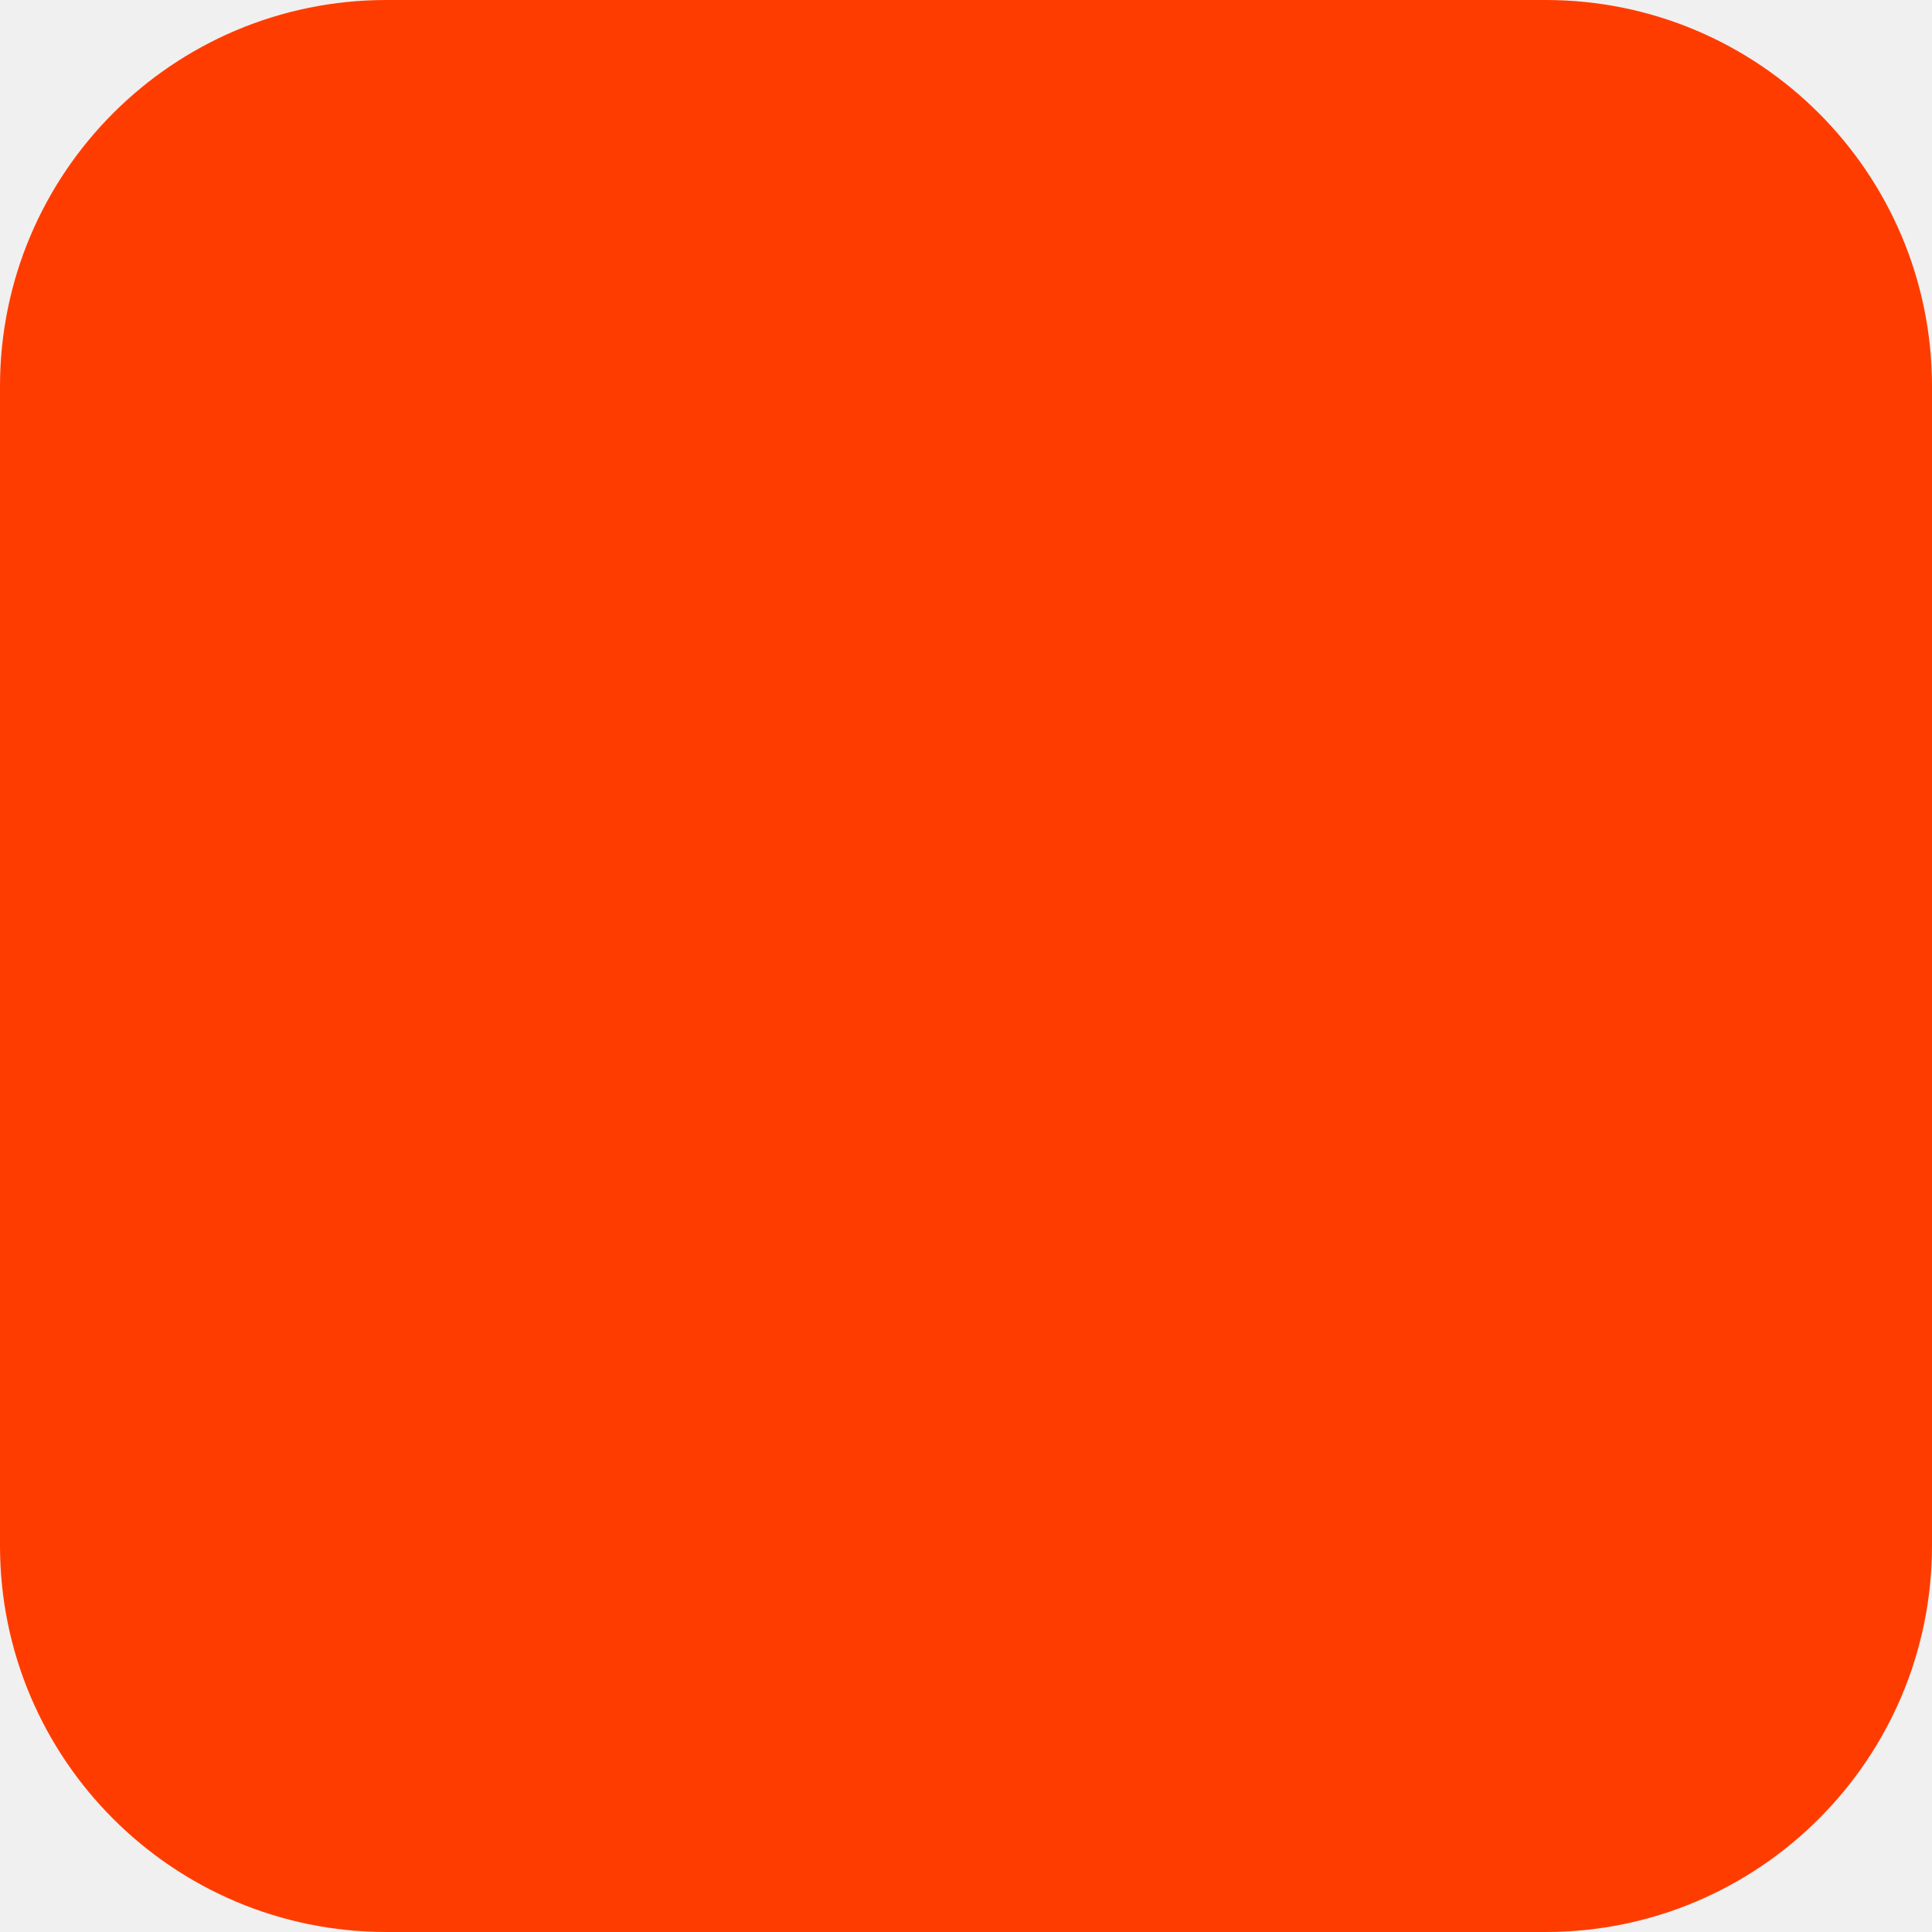
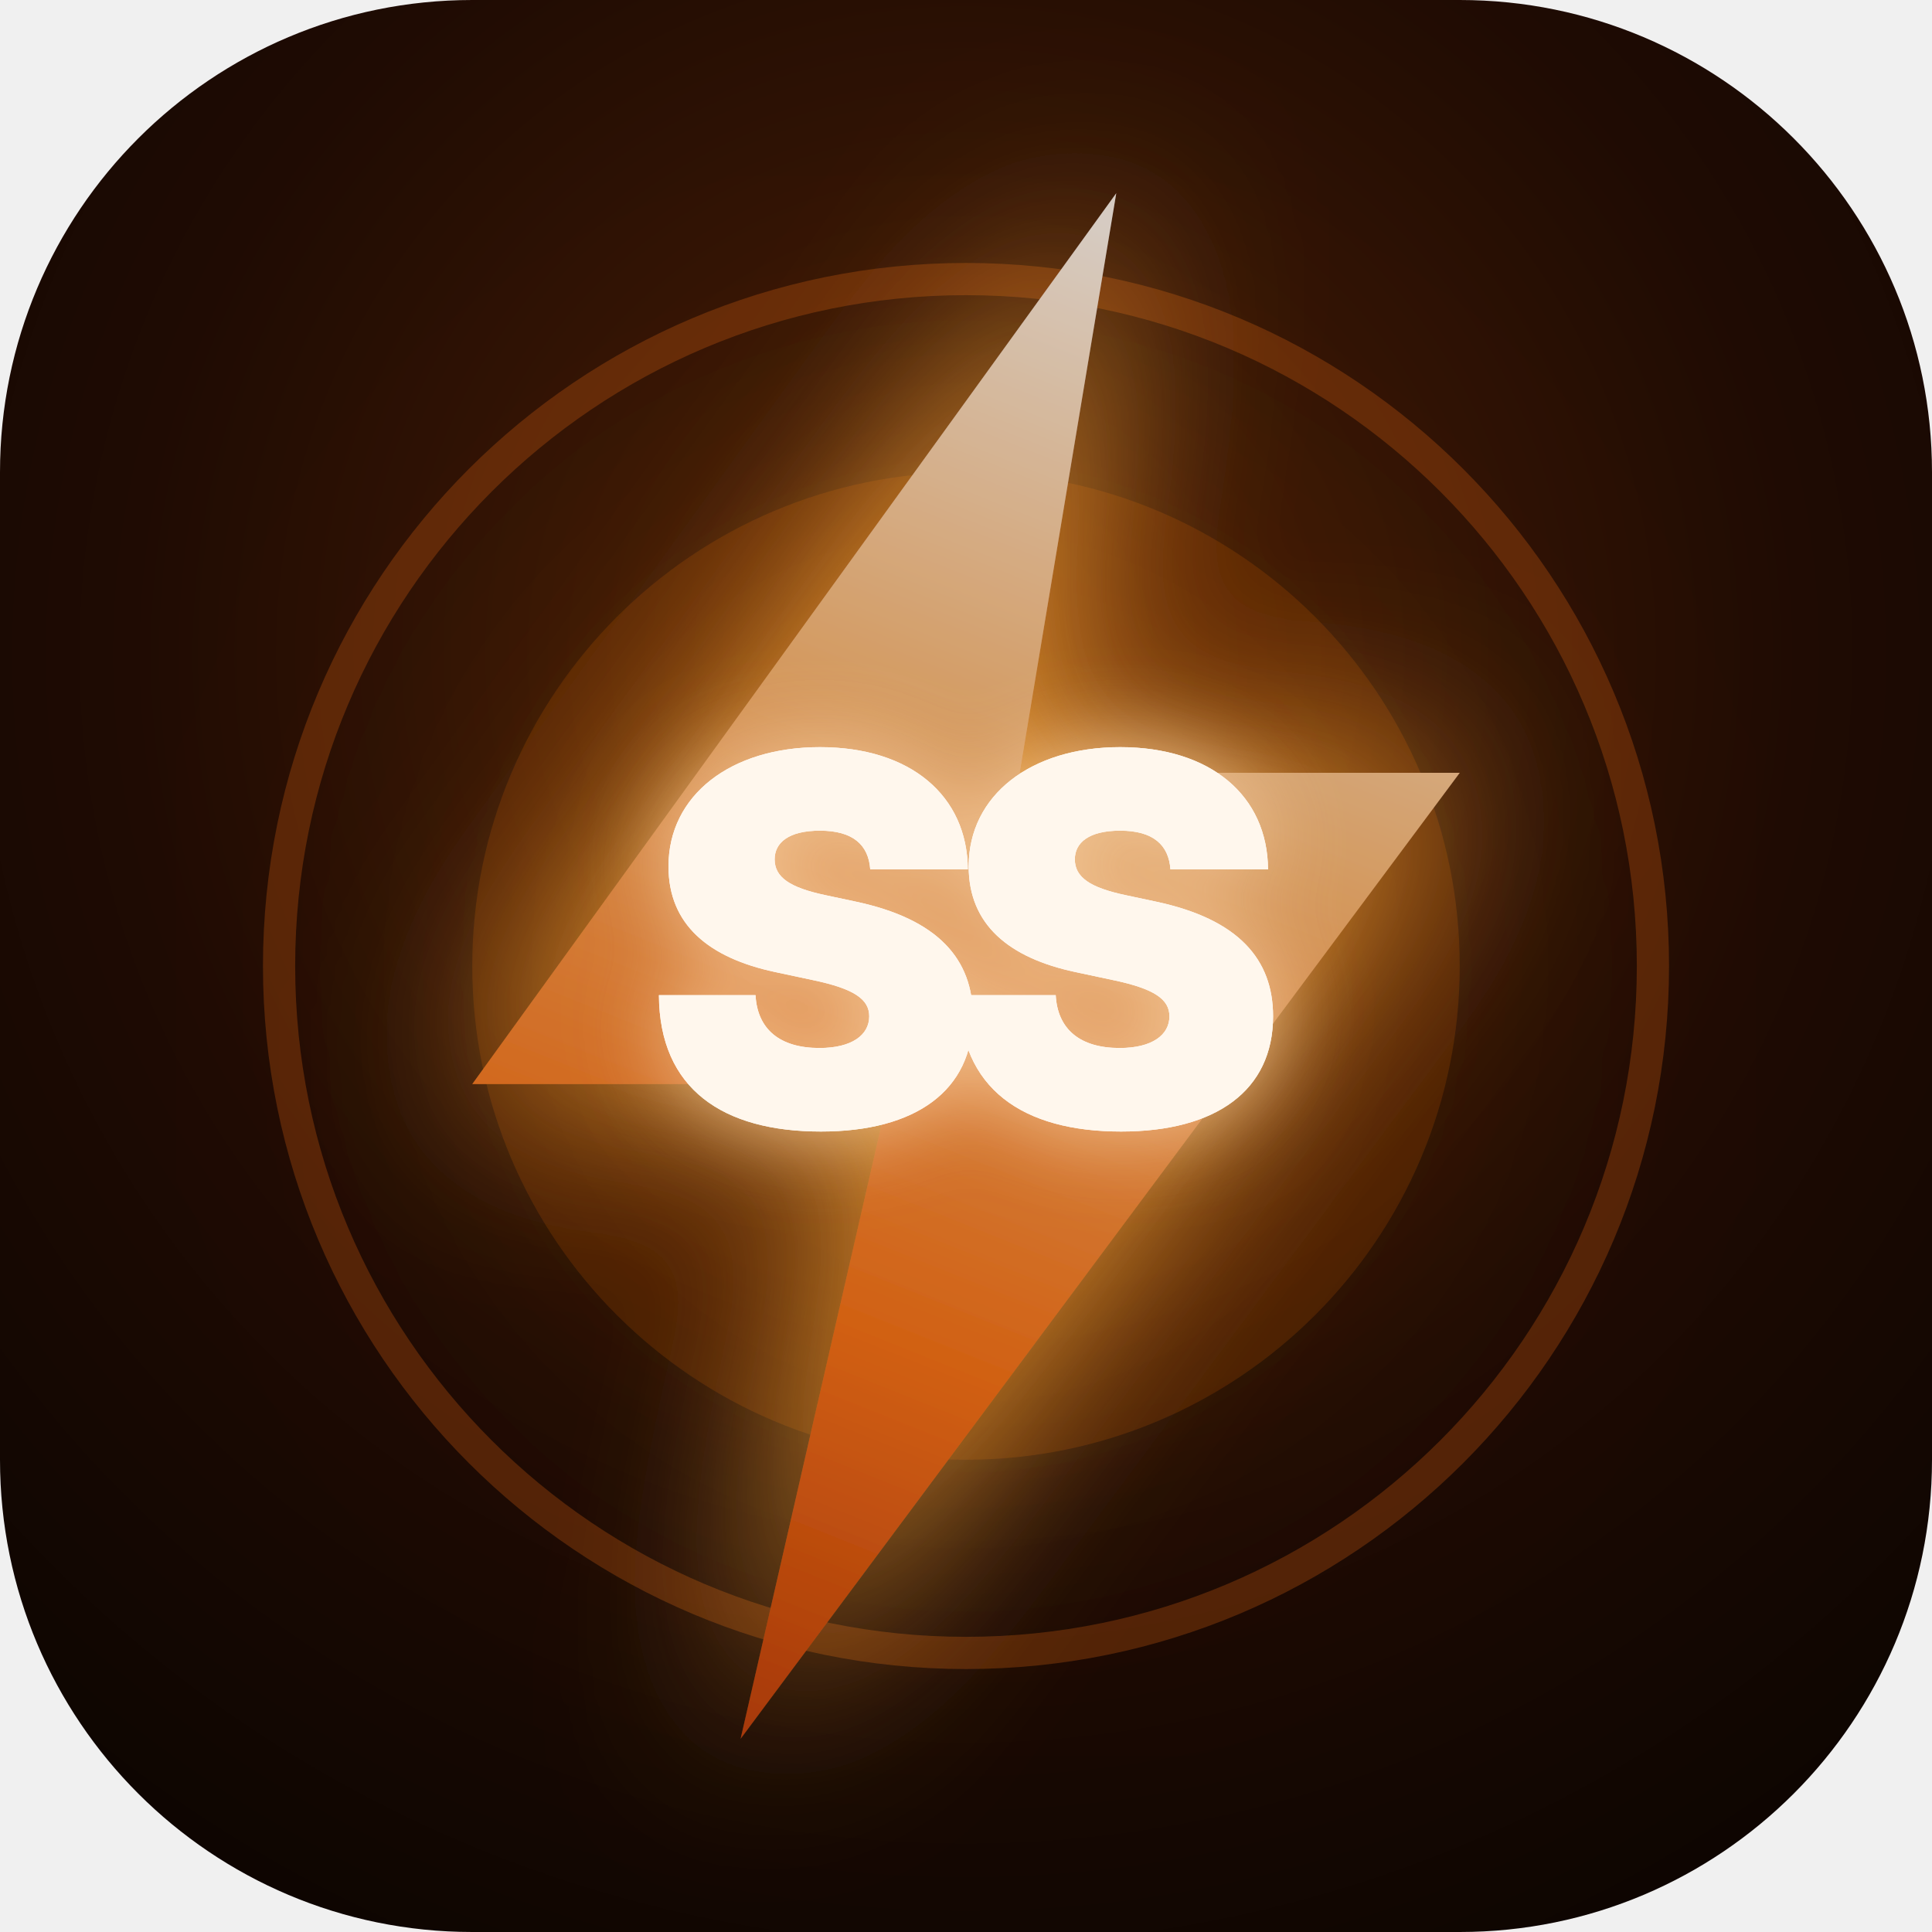
<svg xmlns="http://www.w3.org/2000/svg" width="180" height="180" viewBox="0 0 180 180" fill="none">
-   <rect width="180" height="180" rx="36" fill="#FF3C00" />
+   <defs>
+     <radialGradient id="bg" cx="50%" cy="34%" r="74%">
+       <stop offset="0%" stop-color="#4A1F05" />
+       <stop offset="58%" stop-color="#1F0B03" />
+       <stop offset="100%" stop-color="#0D0501" />
+     </radialGradient>
+     <linearGradient id="bolt" x1="111" y1="24" x2="57" y2="159" gradientUnits="userSpaceOnUse">
+       <stop stop-color="#FFF7ED" />
+       <stop offset="0.34" stop-color="#FDBA74" />
+       <stop offset="0.72" stop-color="#F97316" />
+       <stop offset="1" stop-color="#C2410C" />
+     </linearGradient>
+     <filter id="purpleGlow" x="-50%" y="-50%" width="200%" height="200%">
+       <feGaussianBlur stdDeviation="9" result="blur" />
+       <feColorMatrix in="blur" type="matrix" values="0 0 0 0 1 0 0 0 0 0.42 0 0 0 0 0.05 0 0 0 0.9 0" />
+       <feMerge>
+         <feMergeNode />
+         <feMergeNode in="SourceGraphic" />
+       </feMerge>
+     </filter>
+     <filter id="outerGlow" x="-30%" y="-30%" width="160%" height="160%">
+       <feDropShadow dx="0" dy="0" stdDeviation="16" flood-color="#F97316" flood-opacity="0.58" />
+     </filter>
+     <filter id="textGlow" x="-30%" y="-30%" width="160%" height="160%">
+       <feDropShadow dx="0" dy="0" stdDeviation="4" flood-color="#FED7AA" flood-opacity="0.78" />
+     </filter>
+   </defs>
+   <rect width="180" height="180" rx="44" fill="url(#bg)" />
+   <circle cx="90" cy="90" r="64" stroke="#F97316" stroke-opacity="0.25" stroke-width="3" />
+   <circle cx="90" cy="90" r="46" fill="#F97316" fill-opacity="0.15" filter="url(#outerGlow)" />
+   <path d="M104 18L44 101H83L69 162L136 72H95L104 18Z" fill="url(#bolt)" filter="url(#purpleGlow)" />
+   <path d="M104 18L44 101H83L69 162L136 72H95L104 18Z" fill="#1F0B03" fill-opacity="0.18" />
+   <text x="90" y="105" text-anchor="middle" font-family="Inter, Arial, sans-serif" font-size="48" font-weight="900" fill="#FFFFFF" letter-spacing="-4" filter="url(#textGlow)">SS</text>
+   <text x="90" y="105" text-anchor="middle" font-family="Inter, Arial, sans-serif" font-size="48" font-weight="900" fill="#FFF7ED" letter-spacing="-4">SS</text>
</svg>
